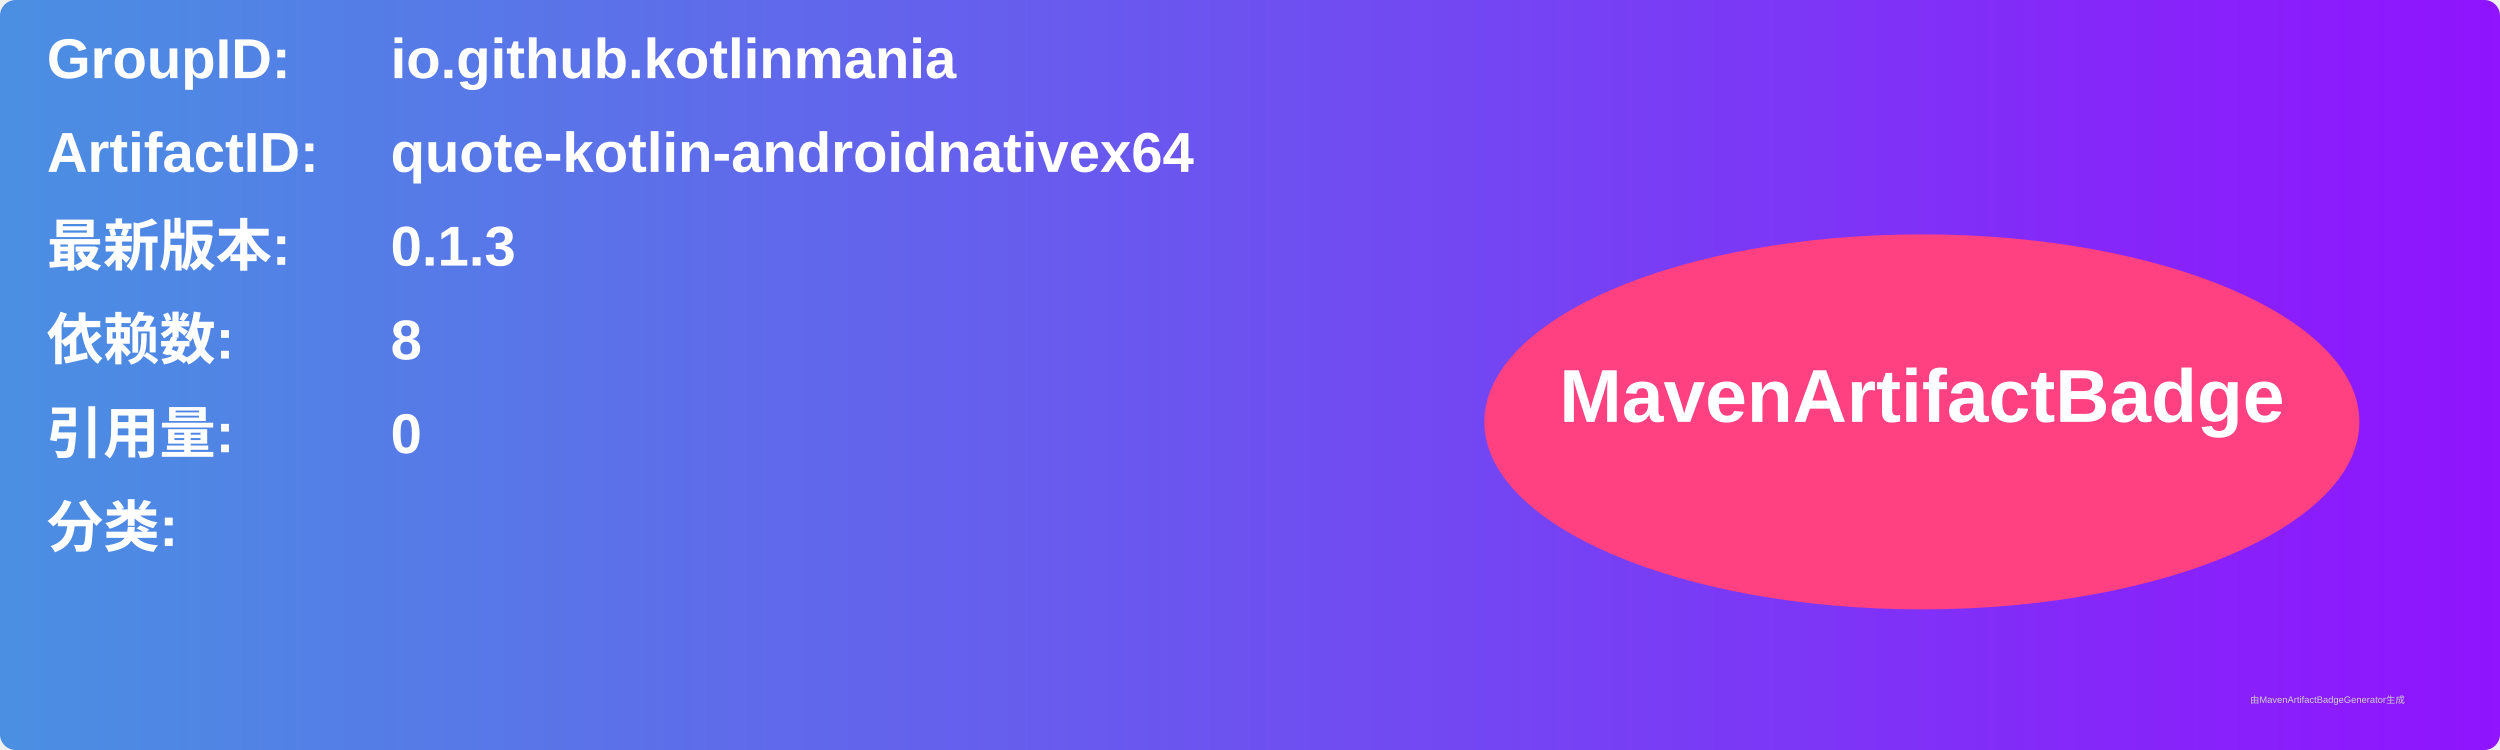
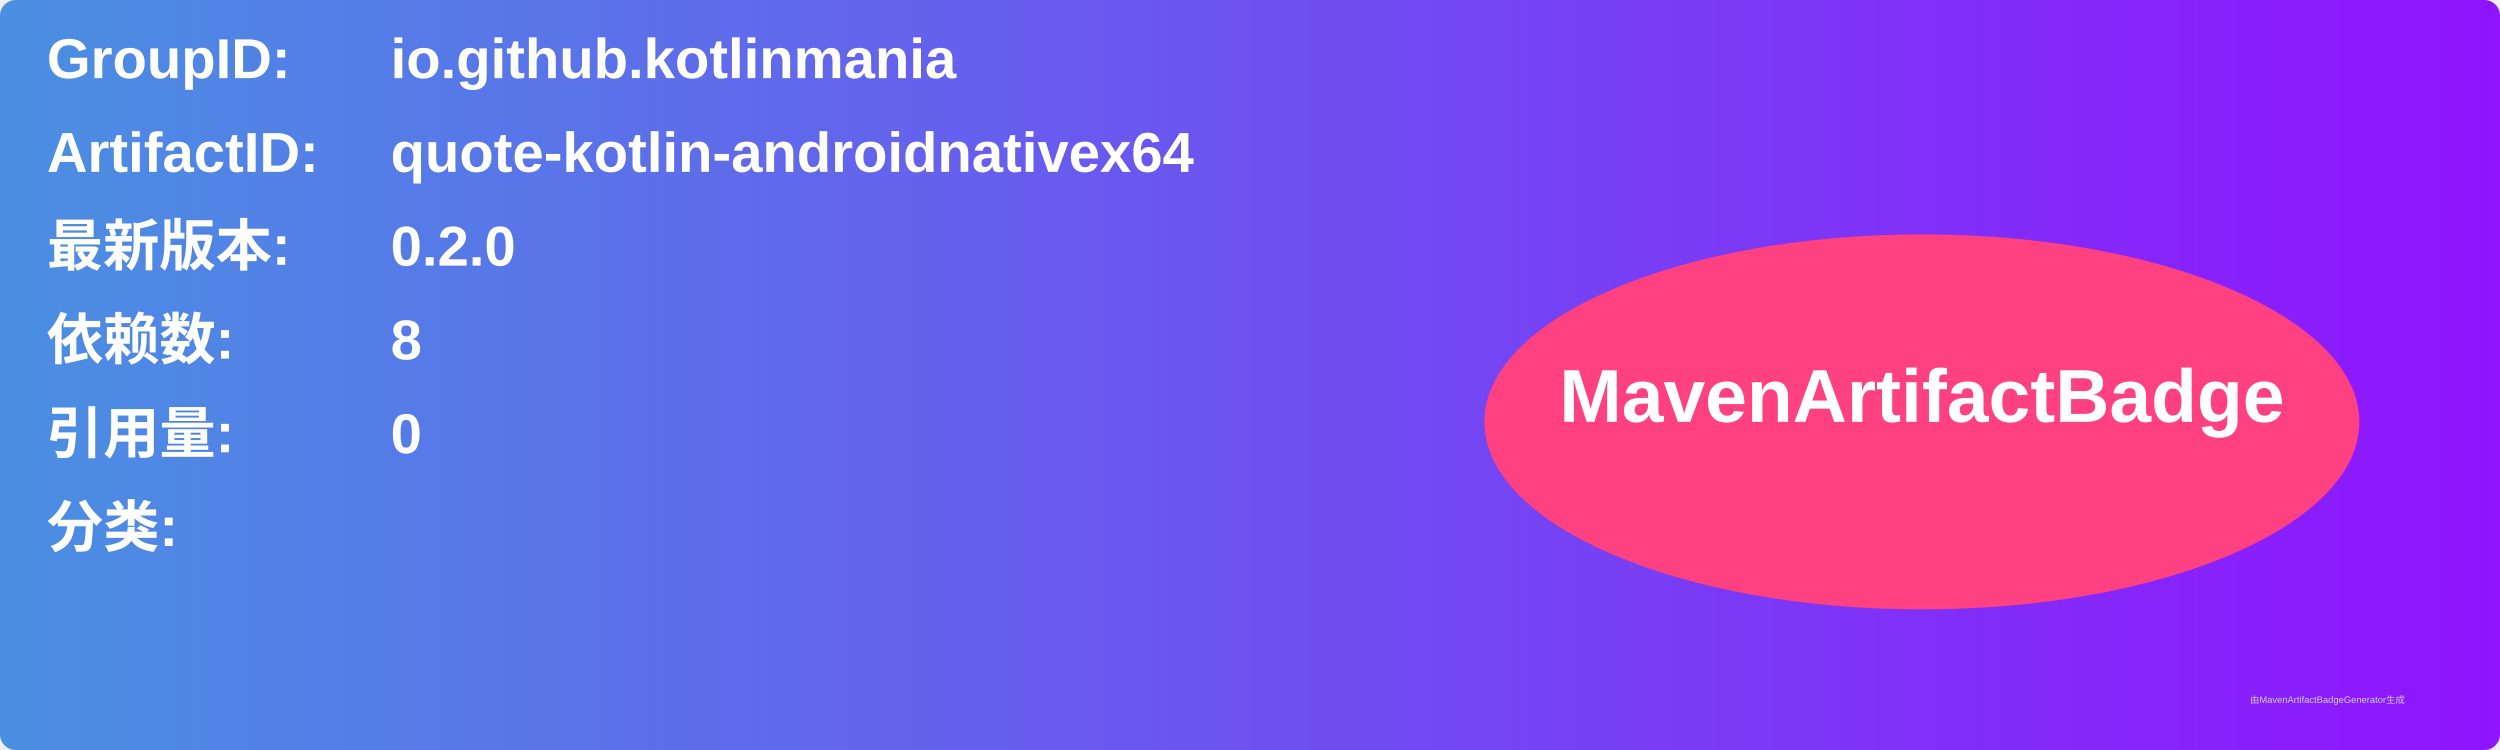
<svg xmlns="http://www.w3.org/2000/svg" width="800" height="240" viewBox="0 0 800 240">
  <linearGradient id="grad" x1="0%" y1="0%" x2="100%" y2="0%">
    <stop offset="0%" stop-color="#4a90e2" />
    <stop offset="100%" stop-color="#9013fe" />
  </linearGradient>
  <rect width="100%" height="100%" rx="5" ry="5" fill="url(#grad)" />
  <g transform="translate(15, 15)">
    <text x="0" y="10" font-family="Arial" font-size="18" fill="white" font-weight="bold" width="260">GroupID:</text>
    <text x="110" y="10" font-family="Arial" font-size="18" fill="white" font-weight="bold" width="460">io.github.kotlinmania</text>
    <text x="0" y="40" font-family="Arial" font-size="18" fill="white" font-weight="bold" width="260">ArtifactID:</text>
    <text x="110" y="40" font-family="Arial" font-size="18" fill="white" font-weight="bold" width="460">quote-kotlin-androidnativex64</text>
    <text x="0" y="70" font-family="Arial" font-size="18" fill="white" font-weight="bold">最新版本:</text>
    <text x="110" y="70" font-family="Arial" font-size="18" fill="white" font-weight="bold">
-       <tspan font-weight="bold">0.1.3</tspan>
+       <tspan font-weight="bold">0.2.0</tspan>
    </text>
    <text x="0" y="100" font-family="Arial" font-size="18" fill="white" font-weight="bold">依赖数: </text>
    <text x="110" y="100" font-family="Arial" font-size="18" fill="white">
      <tspan font-weight="bold">8</tspan>
    </text>
    <text x="0" y="130" font-family="Arial" font-size="18" fill="white" font-weight="bold">引用量: </text>
    <text x="110" y="130" font-family="Arial" font-size="18" fill="white">
      <tspan font-weight="bold">0</tspan>
    </text>
    <text x="0" y="160" font-family="Arial" font-size="18" fill="white" font-weight="bold">分类:</text>
    <text x="10" y="190" font-family="Arial" font-size="10" fill="white">
      <tspan font-weight="bold" />
    </text>
    <ellipse cx="600" cy="120" rx="140" ry="60" fill="#ff4081" />
    <text x="600" y="120" text-anchor="middle" font-family="Arial" font-size="24" fill="white" font-weight="bold">MavenArtifactBadge</text>
  </g>
  <text x="720" y="225" font-family="Arial" font-size="3" fill="#d0d0d0">由MavenArtifactBadgeGenerator生成</text>
</svg>
